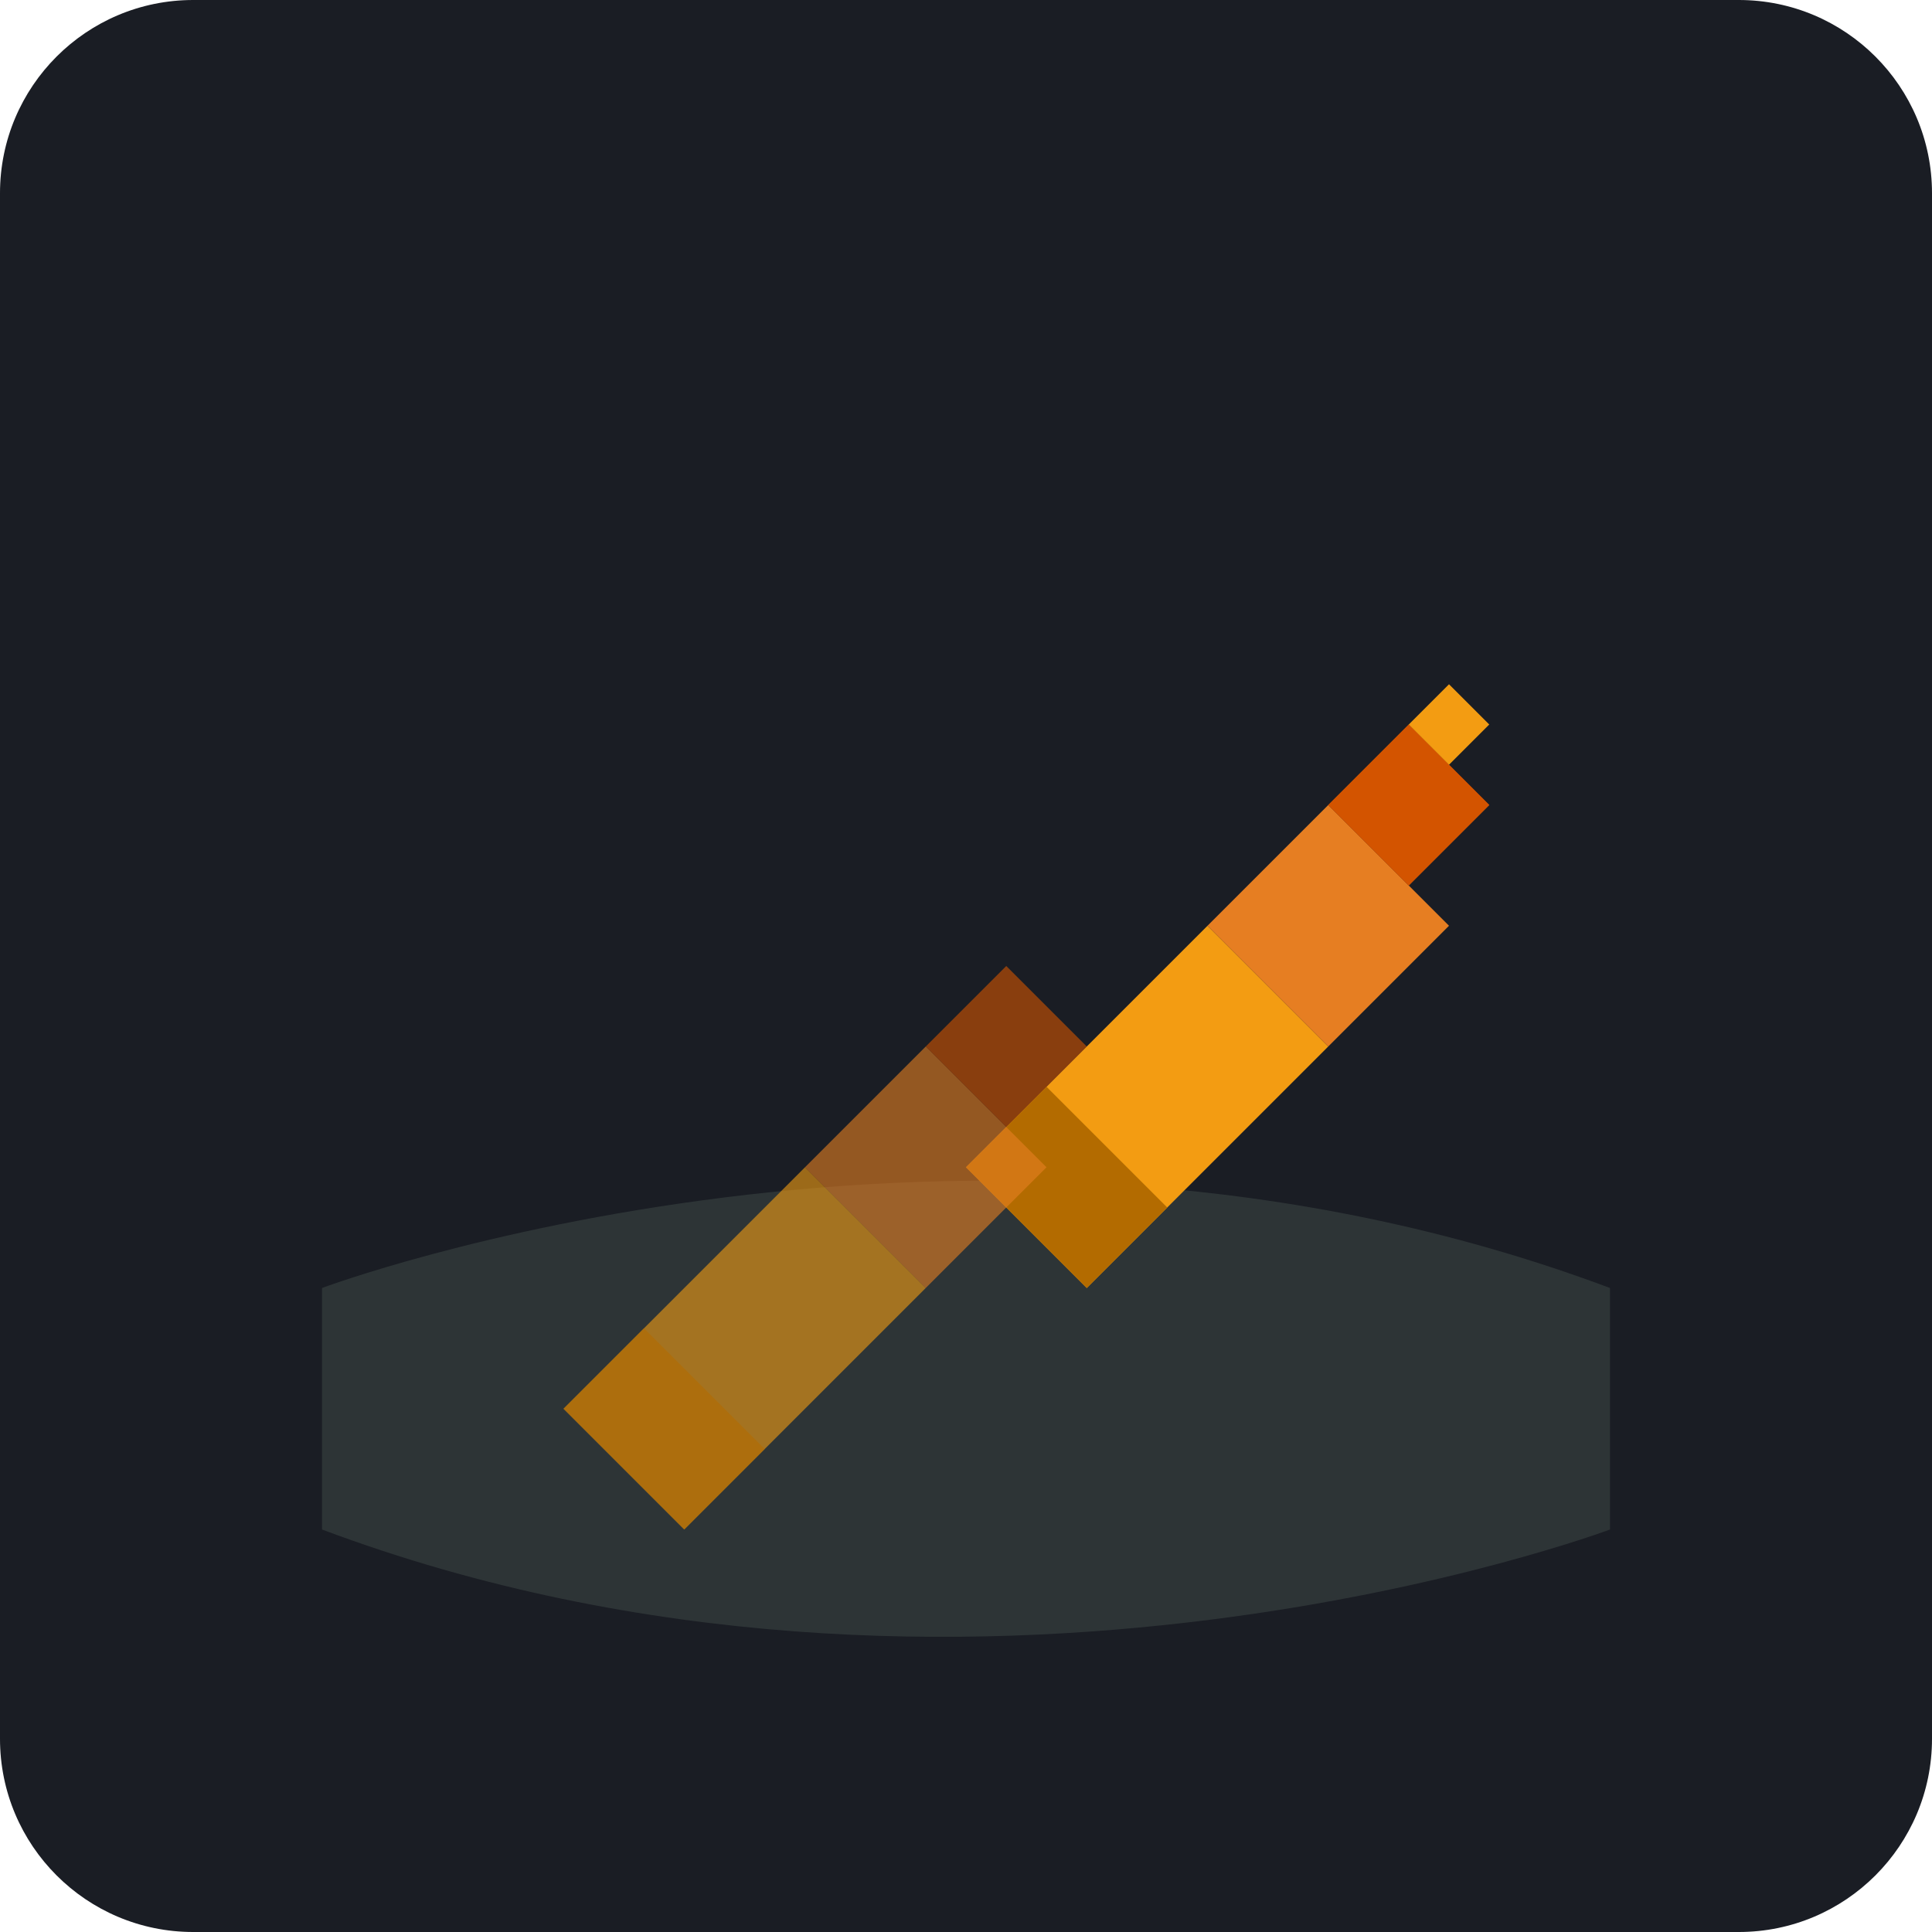
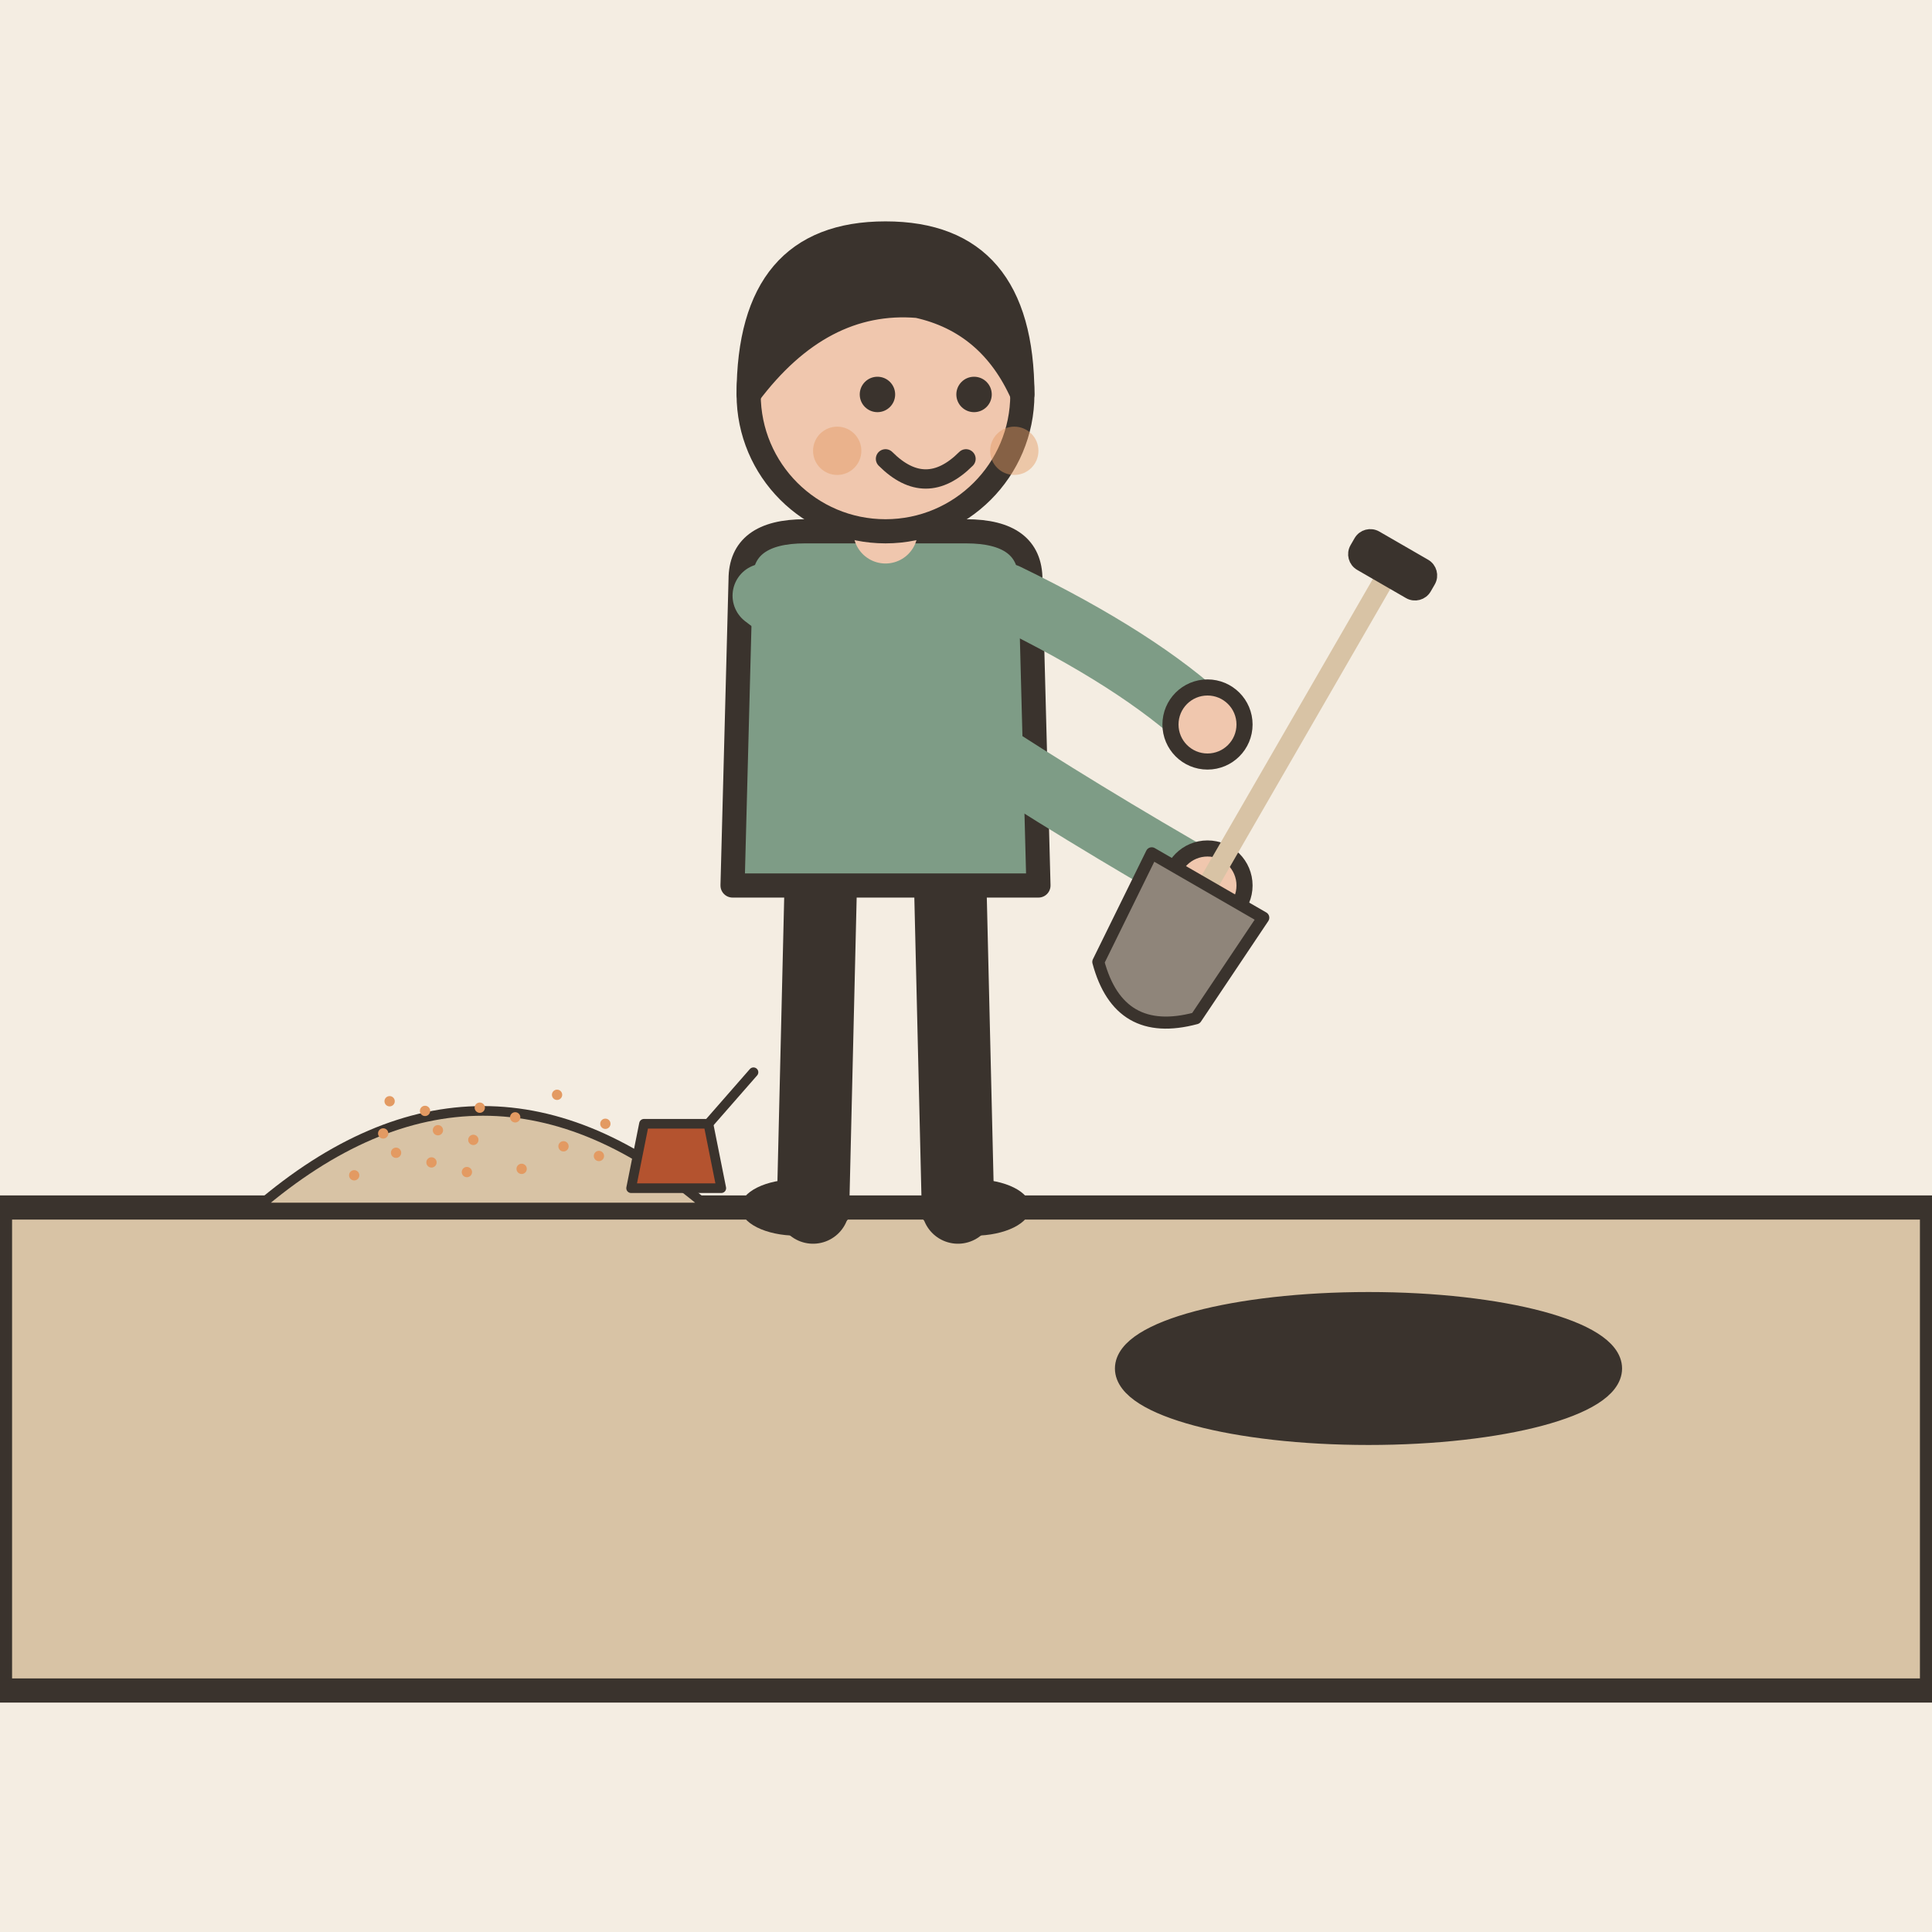
- <svg xmlns="http://www.w3.org/2000/svg" viewBox="0 0 240 240">
-   <rect width="240" height="240" rx="24" fill="#1A1D24" />
-   <path d="M40 160 C 40 160, 120 130, 200 160 L 200 190 C 200 190, 120 220, 40 190 Z" fill="#2D3436" />
-   <path d="M120 145 L 150 115 L 165 130 L 135 160 Z" fill="#F39C12" />
-   <path d="M150 115 L 165 100 L 180 115 L 165 130 Z" fill="#E67E22" />
-   <path d="M165 100 L 175 90 L 185 100 L 175 110 Z" fill="#D35400" />
-   <path d="M165 100 L 175 90 L 185 100 L 175 110 Z" fill="#D35400" />
-   <path d="M175 90 L 180 85 L 185 90 L 180 95 Z" fill="#F39C12" />
-   <path d="M135 160 L 120 145 L 130 135 L 145 150 Z" fill="#B36B00" />
-   <path d="M70 175 L 100 145 L 115 160 L 85 190 Z" fill="#F39C12" opacity="0.6" />
-   <path d="M100 145 L 115 130 L 130 145 L 115 160 Z" fill="#E67E22" opacity="0.6" />
-   <path d="M115 130 L 125 120 L 135 130 L 125 140 Z" fill="#D35400" opacity="0.6" />
-   <path d="M85 190 L 70 175 L 80 165 L 95 180 Z" fill="#B36B00" opacity="0.6" />
+ <svg xmlns="http://www.w3.org/2000/svg" viewBox="0 0 240 240" data-style="editorial">
+   <rect width="240" height="240" fill="#F4EDE2" />
+   <path d="M0 150L240 150L240 210L0 210Z" fill="#D8C3A5" stroke="#3A332D" stroke-width="3" stroke-linecap="round" stroke-linejoin="round" />
+   <g transform="translate(110 150)">
+     <path d="M-8 -42L-9 0" stroke="#3A332D" stroke-width="9" stroke-linecap="round" fill="none" />
+     <path d="M8 -42L9 0" stroke="#3A332D" stroke-width="9" stroke-linecap="round" fill="none" />
+     <ellipse cx="-11" cy="0" rx="7" ry="3.5" fill="#3A332D" />
+     <ellipse cx="11" cy="0" rx="7" ry="3.5" fill="#3A332D" />
+     <path d="M-18 -78Q-18 -84 -10 -84L10 -84Q18 -84 18 -78L19 -40L-19 -40Z" fill="#7E9C86" stroke="#3A332D" stroke-width="3" stroke-linecap="round" stroke-linejoin="round" />
+     <path d="M-15 -76Q8.5 -58 40 -40" fill="none" stroke="#7E9C86" stroke-width="8" stroke-linecap="round" stroke-linejoin="round" />
+     <circle cx="40" cy="-40" r="4.6" fill="#F0C7AE" stroke="#3A332D" stroke-linecap="round" stroke-linejoin="round" stroke-width="2" />
+     <path d="M15 -76Q31.5 -68 40 -60" fill="none" stroke="#7E9C86" stroke-width="8" stroke-linecap="round" stroke-linejoin="round" />
+     <circle cx="40" cy="-60" r="4.6" fill="#F0C7AE" stroke="#3A332D" stroke-linecap="round" stroke-linejoin="round" stroke-width="2" />
+     <path d="M0 -84L0 -88" stroke="#F0C7AE" stroke-width="8" stroke-linecap="round" fill="none" />
+     <circle cx="0" cy="-101" r="17" fill="#F0C7AE" stroke="#3A332D" stroke-width="3" stroke-linecap="round" stroke-linejoin="round" />
+     <path d="M-17 -101Q-17 -121 0 -121Q17 -121 17 -101Q13 -110 4 -112Q-8 -113 -17 -101Z" fill="#3A332D" stroke="#3A332D" stroke-width="3" stroke-linecap="round" stroke-linejoin="round" />
+     <circle cx="-1" cy="-101" r="2.2" fill="#3A332D" />
+     <circle cx="11" cy="-101" r="2.2" fill="#3A332D" />
+     <path d="M0 -93Q5 -88 10 -93" fill="none" stroke="#3A332D" stroke-width="2.4" stroke-linecap="round" stroke-linejoin="round" />
+     <circle cx="-6" cy="-94" r="3" fill="#E39A62" opacity="0.45" />
+     <circle cx="16" cy="-94" r="3" fill="#E39A62" opacity="0.45" />
+     <g transform="translate(40 -40) rotate(30) scale(0.5 0.5)">
+       <path d="M0 -90L0 0" stroke="#D8C3A5" stroke-width="5" stroke-linecap="round" fill="none" />
+       <rect x="-10" y="-96" width="20" height="8" rx="3" fill="#3A332D" stroke="#3A332D" stroke-width="3" stroke-linecap="round" stroke-linejoin="round" />
+       <path d="M-16 0L16 0L14 30Q0 44 -14 30Z" fill="#8F857A" stroke="#3A332D" stroke-width="3" stroke-linecap="round" stroke-linejoin="round" />
+     </g>
+   </g>
+   <ellipse cx="170" cy="170" rx="30" ry="8" fill="#3A332D" stroke="#3A332D" stroke-width="3" stroke-linecap="round" stroke-linejoin="round" />
+   <g transform="translate(60 150) scale(0.4 0.4)">
+     <path d="M-70 0Q0 -60 70 0Z" fill="#D8C3A5" stroke="#3A332D" stroke-width="3" stroke-linecap="round" stroke-linejoin="round" />
+     <circle cx="-40" cy="-10" r="1.6" fill="#E39A62" />
+     <circle cx="-27" cy="-17" r="1.6" fill="#E39A62" />
+     <circle cx="-14" cy="-24" r="1.6" fill="#E39A62" />
+     <circle cx="-1" cy="-31" r="1.6" fill="#E39A62" />
+     <circle cx="12" cy="-12" r="1.6" fill="#E39A62" />
+     <circle cx="25" cy="-19" r="1.6" fill="#E39A62" />
+     <circle cx="38" cy="-26" r="1.6" fill="#E39A62" />
+     <circle cx="-29" cy="-33" r="1.6" fill="#E39A62" />
+     <circle cx="-16" cy="-14" r="1.6" fill="#E39A62" />
+     <circle cx="-3" cy="-21" r="1.6" fill="#E39A62" />
+     <circle cx="10" cy="-28" r="1.6" fill="#E39A62" />
+     <circle cx="23" cy="-35" r="1.6" fill="#E39A62" />
+     <circle cx="36" cy="-16" r="1.6" fill="#E39A62" />
+     <circle cx="-31" cy="-23" r="1.6" fill="#E39A62" />
+     <circle cx="-18" cy="-30" r="1.6" fill="#E39A62" />
+     <circle cx="-5" cy="-11" r="1.6" fill="#E39A62" />
+     <g transform="translate(60 -6)">
+       <path d="M-14 0L14 0L10 -20L-10 -20Z" fill="#B4532F" stroke="#3A332D" stroke-width="3" stroke-linecap="round" stroke-linejoin="round" />
+       <path d="M10 -20L24 -36" stroke="#3A332D" stroke-width="3" stroke-linecap="round" fill="none" />
+     </g>
+   </g>
</svg>
